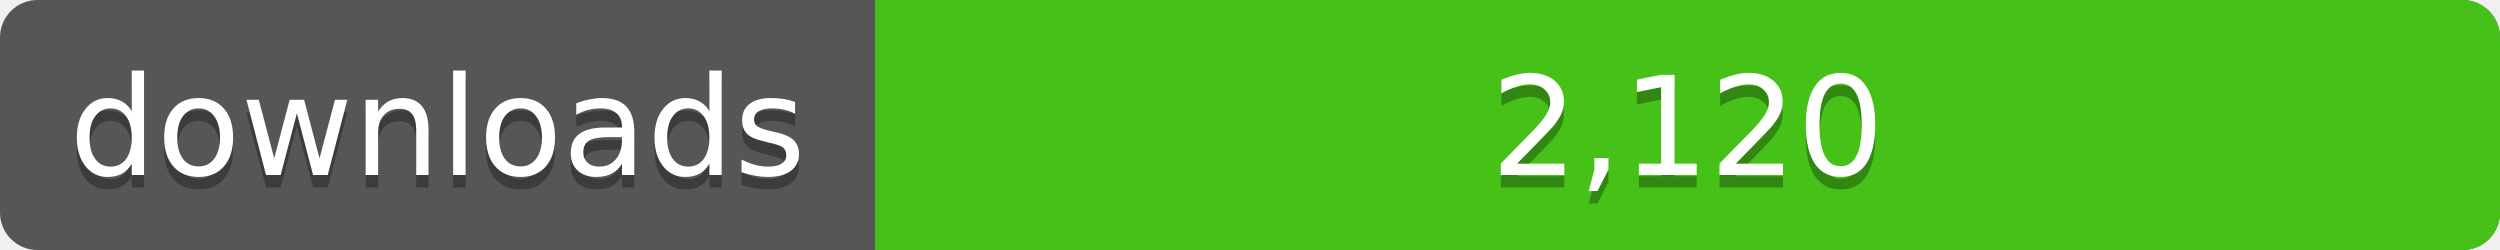
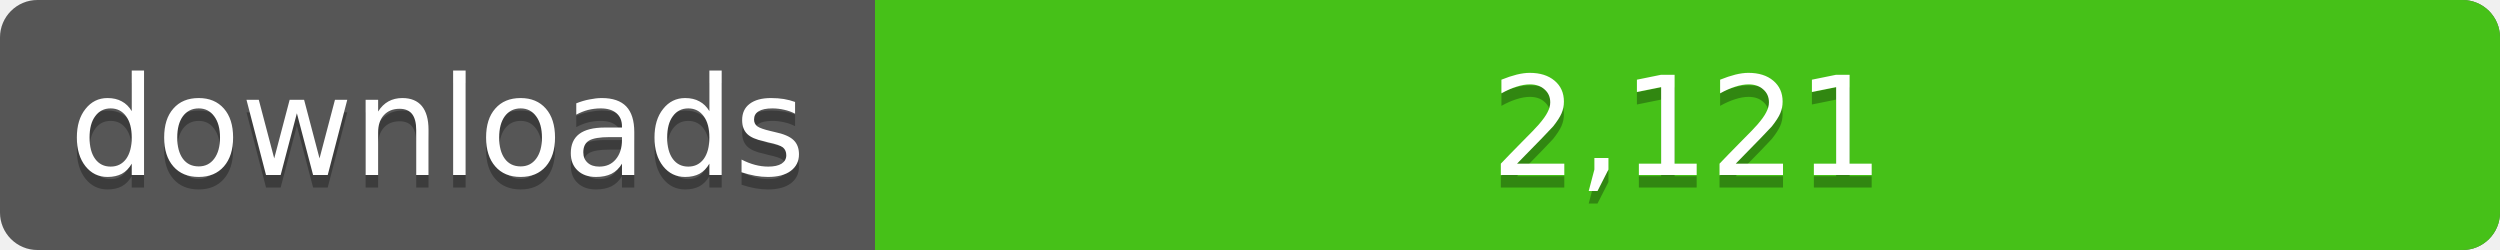
<svg xmlns="http://www.w3.org/2000/svg" width="200" height="20">
  <linearGradient id="a" x2="0" y2="100%%">
    <stop offset="0" stop-color="#bbb" stop-opacity=".1" />
    <stop offset="1" stop-opacity=".1" />
  </linearGradient>
  <rect rx="3" width="200" height="20" fill="#555" />
  <rect rx="3" x="70" width="130" height="20" fill="#4c1" />
  <path fill="#4c1" d="M70 0h4v20h-4z" />
  <rect rx="3" width="200" height="20" fill="url(#a)" />
  <g fill="#fff" text-anchor="middle" font-family="DejaVu Sans,Verdana,Geneva,sans-serif" font-size="11">
    <text x="35" y="15" fill="#010101" fill-opacity=".3">downloads</text>
    <text x="35" y="14">downloads</text>
-     <text x="135" y="15" fill="#010101" fill-opacity=".3">2,120</text>
-     <text x="135" y="14">2,120</text>
+     <text x="135" y="15" fill="#010101" fill-opacity=".3">2,121</text>
+     <text x="135" y="14">2,121</text>
  </g>
</svg>
